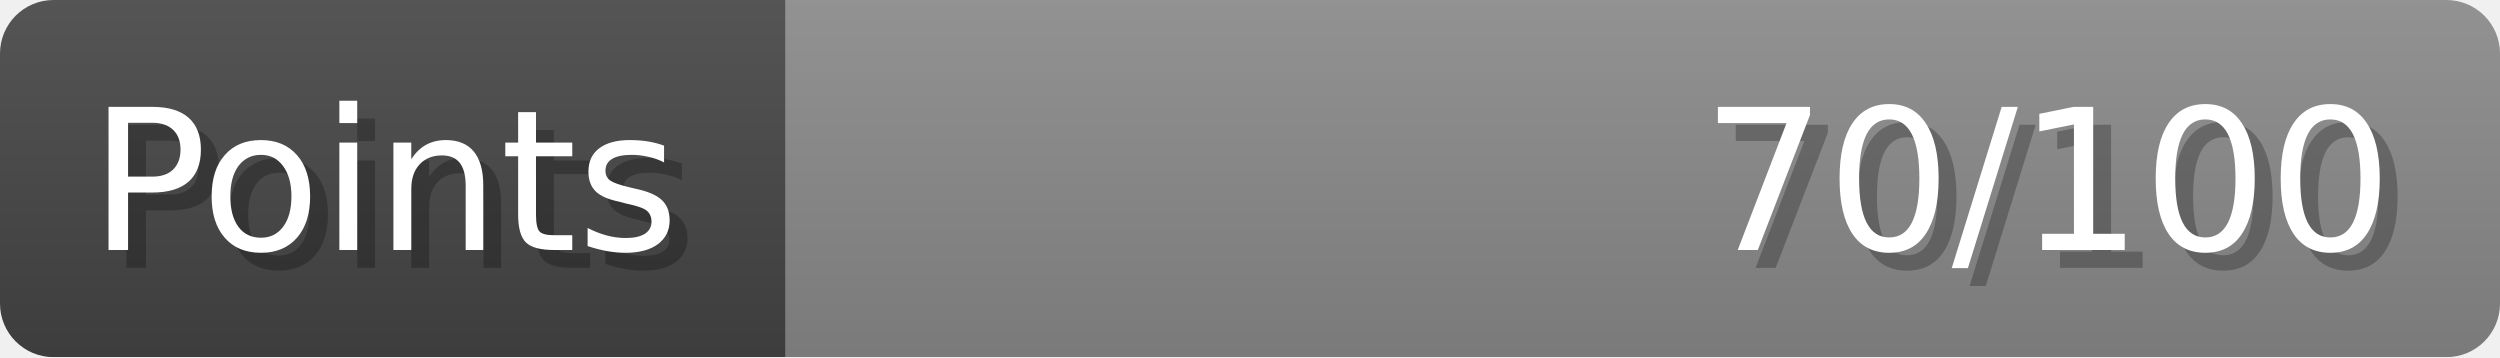
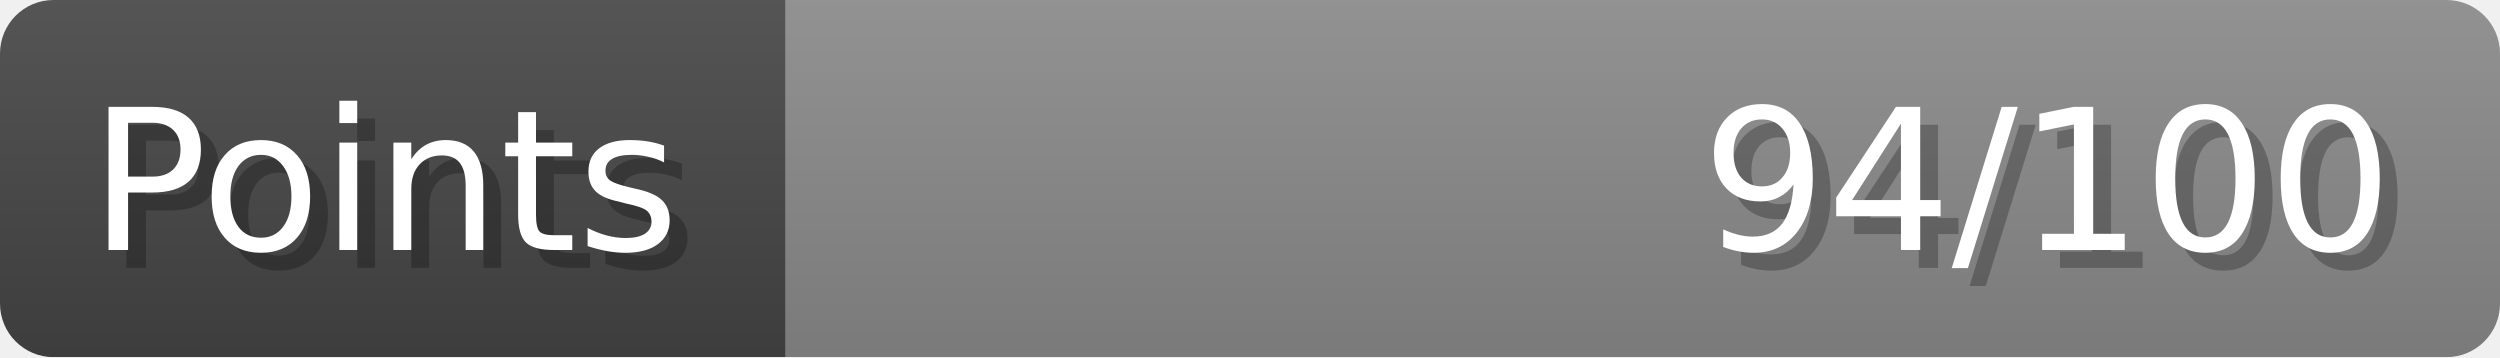
- <svg xmlns="http://www.w3.org/2000/svg" width="140px" height="20px" role="img" aria-label="Points: 70/100">
+ <svg xmlns="http://www.w3.org/2000/svg" width="140px" height="20px" role="img" aria-label="Points: 94/100">
  <linearGradient id="a" x2="0" y2="100%">
    <stop offset="0" stop-opacity=".1" stop-color="#EEE" />
    <stop offset="1" stop-opacity=".1" />
  </linearGradient>
  <mask id="m">
    <rect width="100%" height="100%" rx="3" fill="#FFF" />
  </mask>
  <g mask="url(#m)">
    <rect x="0" y="0" width="44" height="20" fill="#444" />
    <svg x="44" y="0" width="96" height="20">
      <rect width="100%" height="100%" fill="#888888" />
      <rect width="0%" height="100%" fill="#33CC11" transform="">
-         <animate attributeName="width" begin="0.5s" dur="600ms" from="0%" to="70%" repeatCount="1" fill="freeze" calcMode="spline" keyTimes="0; 1" keySplines="0.3, 0.61, 0.355, 1" />
+         <animate attributeName="width" begin="0.5s" dur="600ms" from="0%" to="94%" repeatCount="1" fill="freeze" calcMode="spline" keyTimes="0; 1" keySplines="0.3, 0.61, 0.355, 1" />
      </rect>
    </svg>
    <rect width="140" height="20" fill="url(#a)" />
  </g>
  <g aria-hidden="true" font-size="11" font-family="Verdana, DejaVu Sans, sans-serif" fill="#FFFFFF">
    <text x="6" y="15" fill="#000" opacity="0.25">Points</text>
    <text x="5" y="14">Points</text>
-     <text x="135" y="15" fill="#000" opacity="0.25" text-anchor="end">70/100</text>
-     <text x="134" y="14" text-anchor="end">70/100</text>
+     <text x="135" y="15" fill="#000" opacity="0.25" text-anchor="end">94/100</text>
+     <text x="134" y="14" text-anchor="end">94/100</text>
  </g>
</svg>
